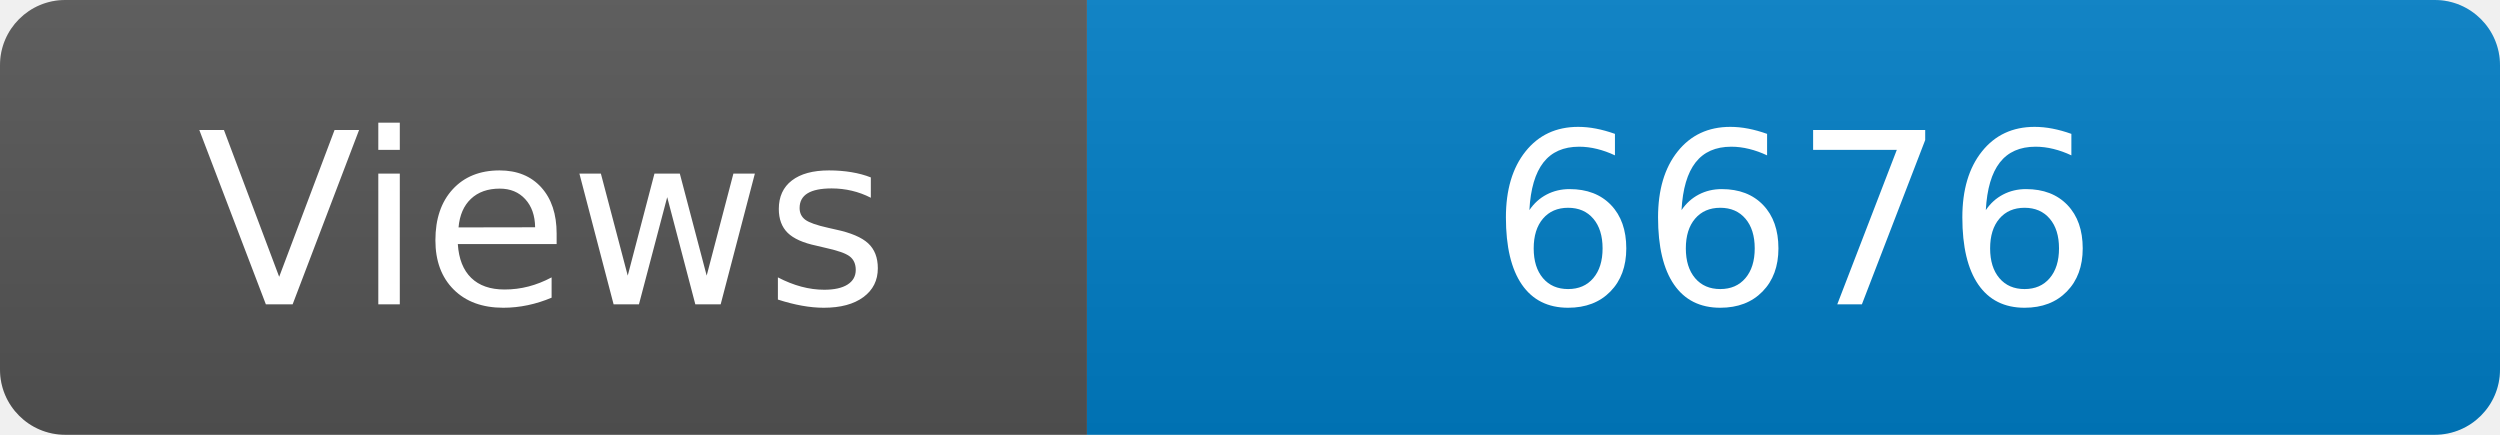
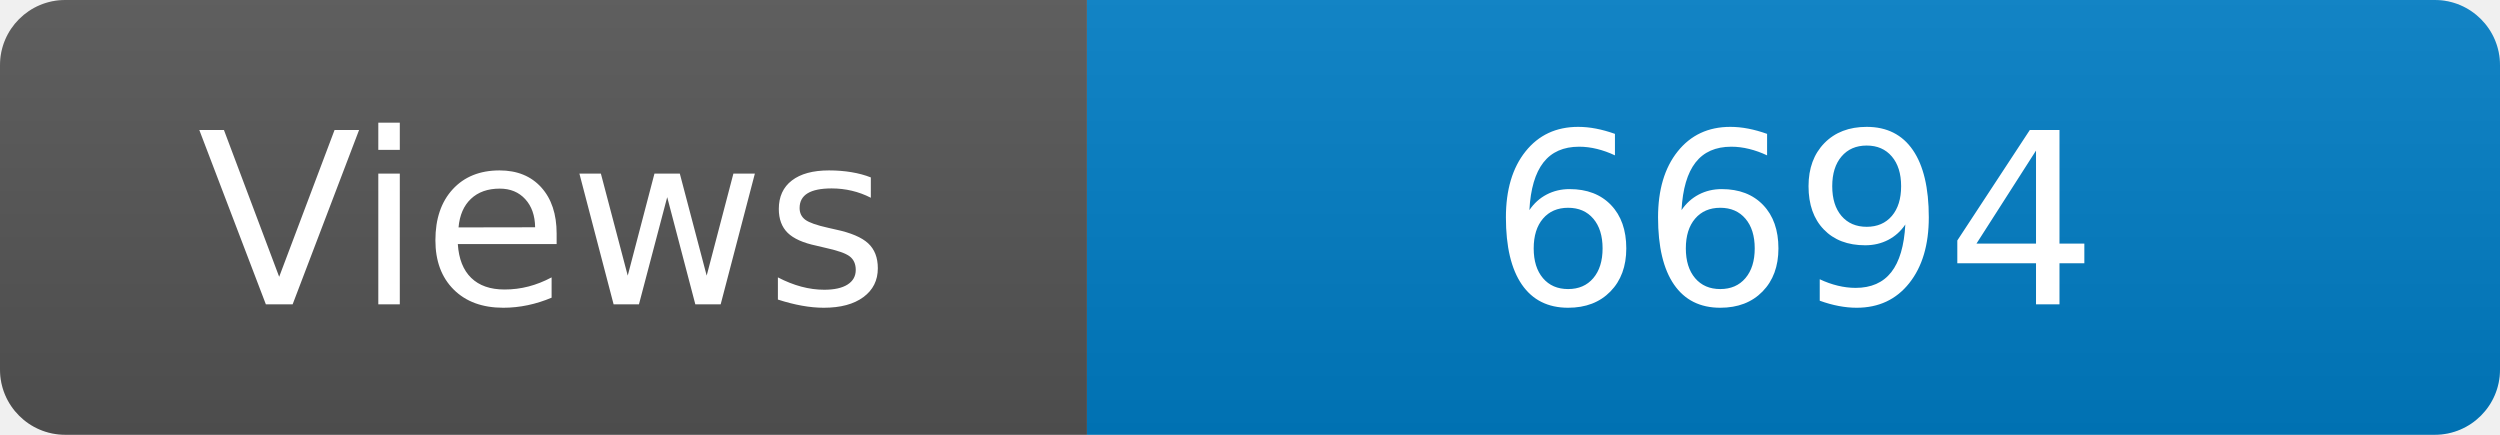
<svg xmlns="http://www.w3.org/2000/svg" width="115" height="20" role="img" aria-label="Maintained?: yes">
  <linearGradient id="s" x2="0" y2="100%">
    <stop offset="0" stop-color="#bbb" stop-opacity=".1" />
    <stop offset="1" stop-opacity=".1" />
  </linearGradient>
  <clipPath id="r">
    <rect width="115" height="20" rx="3" fill="#fff" />
  </clipPath>
  <g clip-path="url(#r)">
    <rect width="50" height="20" fill="#555" />
    <rect x="50" width="160" height="20" fill="#007ec6" />
    <rect width="115" height="20" fill="url(#s)" />
  </g>
  <g fill="#fff" text-anchor="middle" font-family="Verdana,Geneva,DejaVu Sans,sans-serif" font-size="110">
    <text x="250" y="140" transform="scale(.1)" fill="#fff">Views</text>
-     <text x="825" y="140" transform="scale(.1)" fill="#fff">6676</text>
+     <text x="825" y="140" transform="scale(.1)" fill="#fff">6694</text>
  </g>
</svg>
